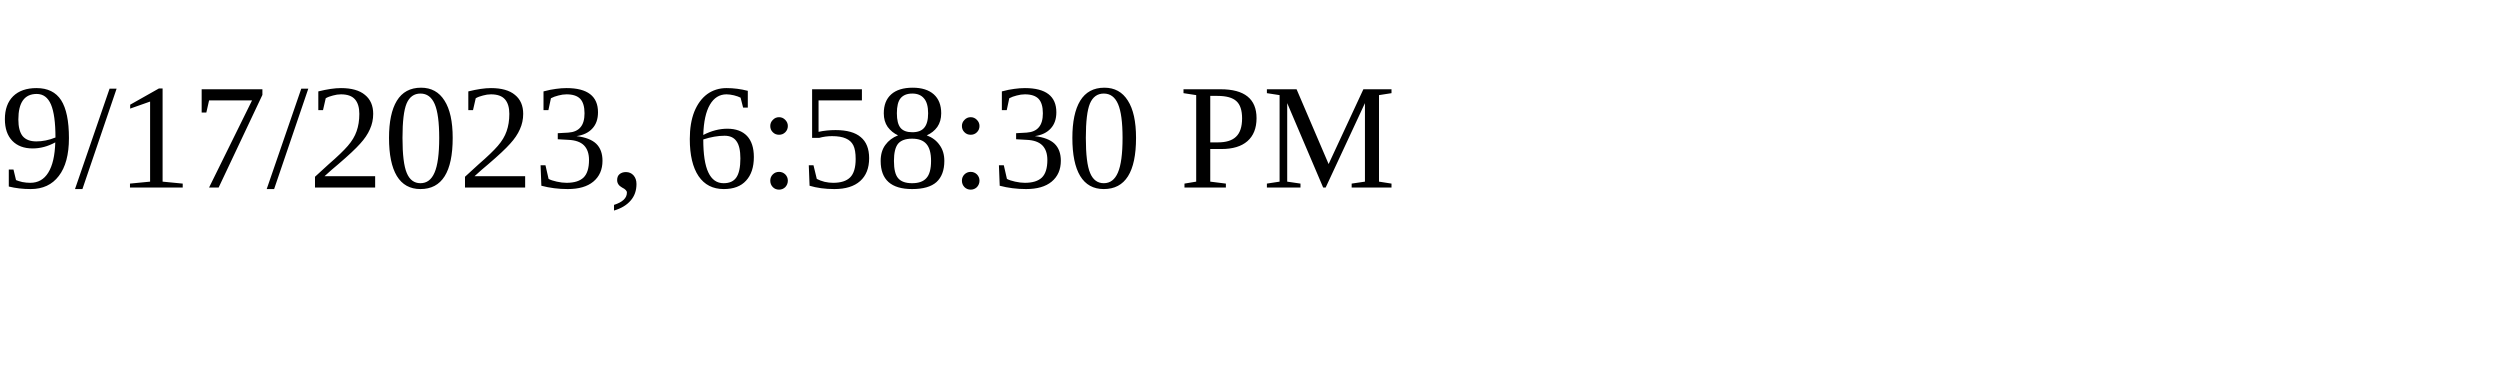
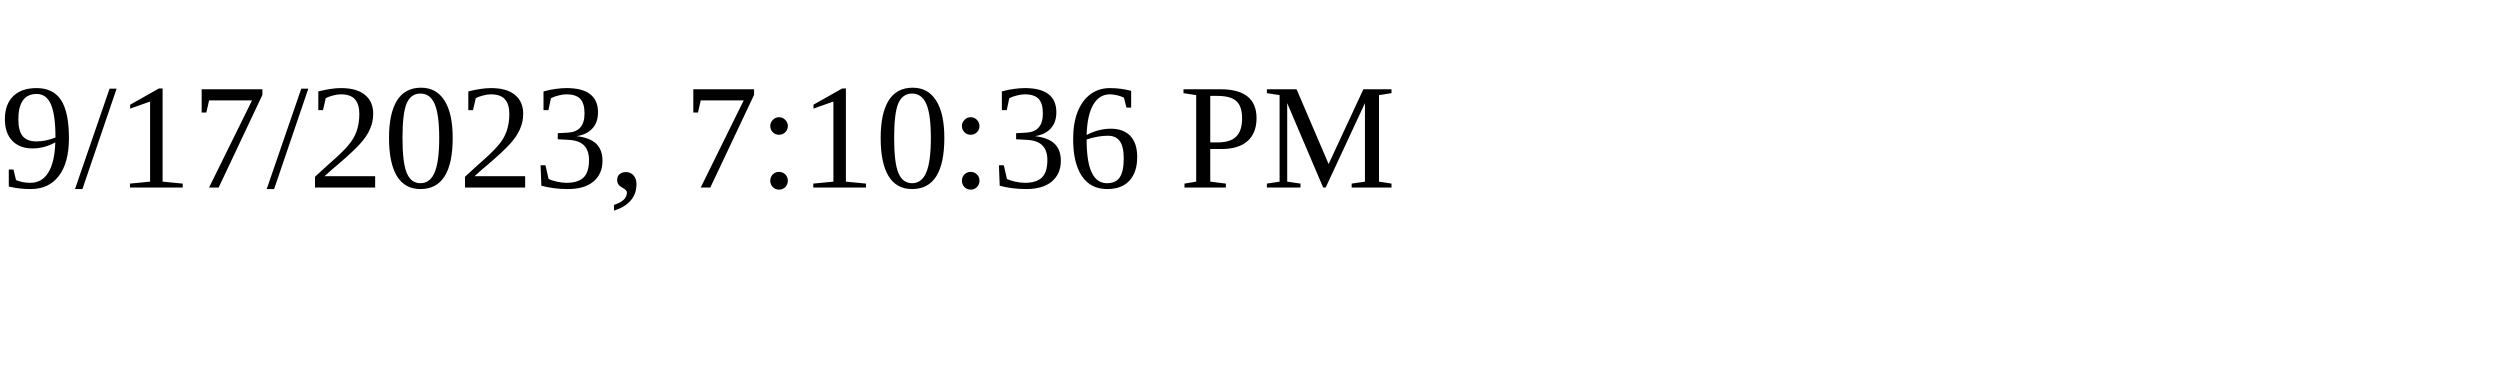
<svg xmlns="http://www.w3.org/2000/svg" height="30" width="200">
-   <text x="0" y="15">9/17/2023, 6:58:30 PM</text>
+   <text x="0" y="15">9/17/2023, 7:10:36 PM</text>
</svg>
